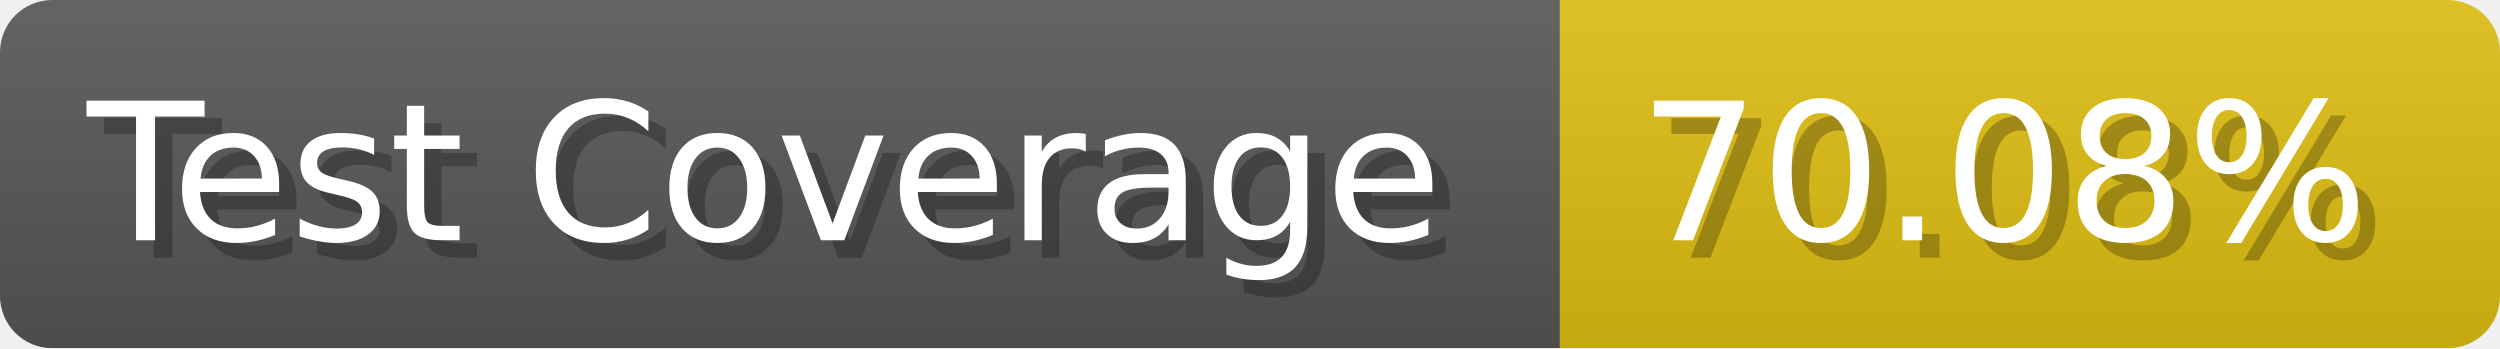
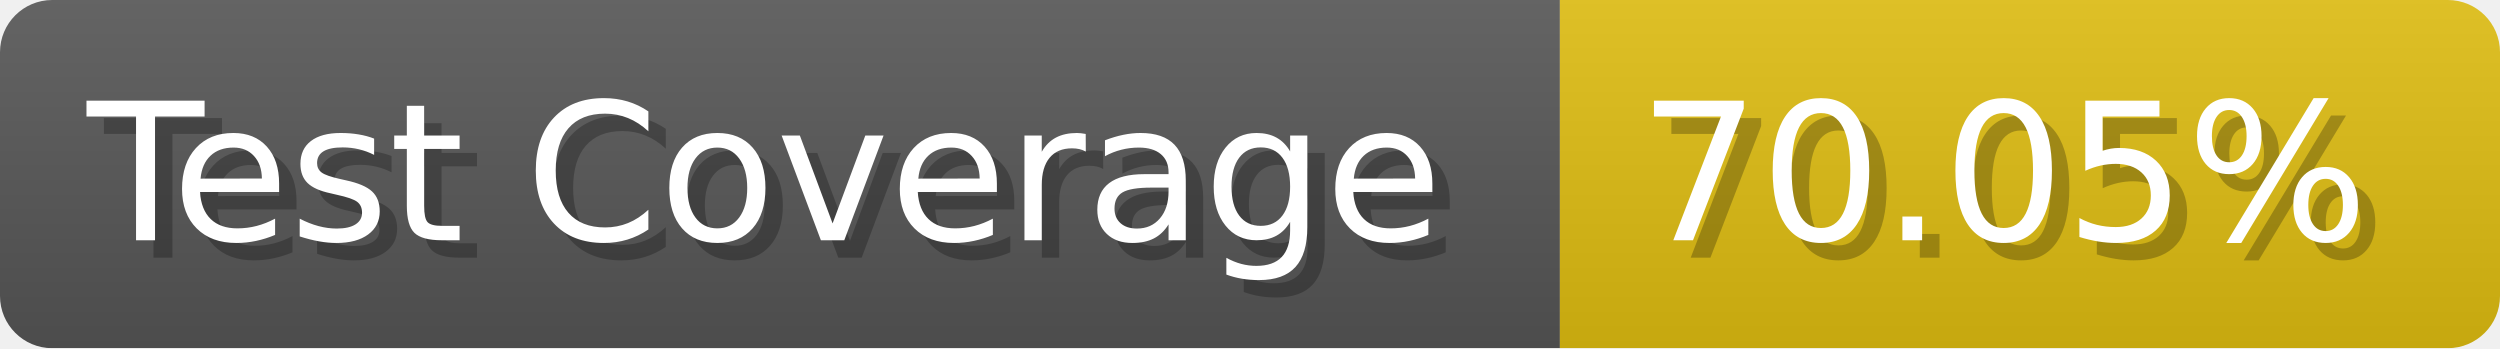
- <svg xmlns="http://www.w3.org/2000/svg" width="143.6" height="20" viewBox="0 0 1436 200" role="img" aria-label="Test Coverage: 70.08%">
+ <svg xmlns="http://www.w3.org/2000/svg" width="143.6" height="20" viewBox="0 0 1436 200" role="img" aria-label="Test Coverage: 70.05%">
  <linearGradient id="a" x2="0" y2="100%">
    <stop offset="0" stop-opacity=".1" stop-color="#EEE" />
    <stop offset="1" stop-opacity=".1" />
  </linearGradient>
  <mask id="m">
    <rect width="1436" height="200" rx="30" fill="#FFF" />
  </mask>
  <g mask="url(#m)">
    <rect width="896" height="200" fill="#555" />
    <rect width="540" height="200" fill="#DB1" x="896" />
    <rect width="1436" height="200" fill="url(#a)" />
  </g>
  <g aria-hidden="true" fill="#fff" text-anchor="start" font-family="Verdana,DejaVu Sans,sans-serif" font-size="110">
    <text x="60" y="148" textLength="796" fill="#000" opacity="0.25">Test Coverage</text>
    <text x="50" y="138" textLength="796">Test Coverage</text>
-     <text x="951" y="148" textLength="440" fill="#000" opacity="0.25">70.08%</text>
-     <text x="941" y="138" textLength="440">70.08%</text>
+     <text x="951" y="148" textLength="440" fill="#000" opacity="0.25">70.05%</text>
+     <text x="941" y="138" textLength="440">70.05%</text>
  </g>
</svg>
